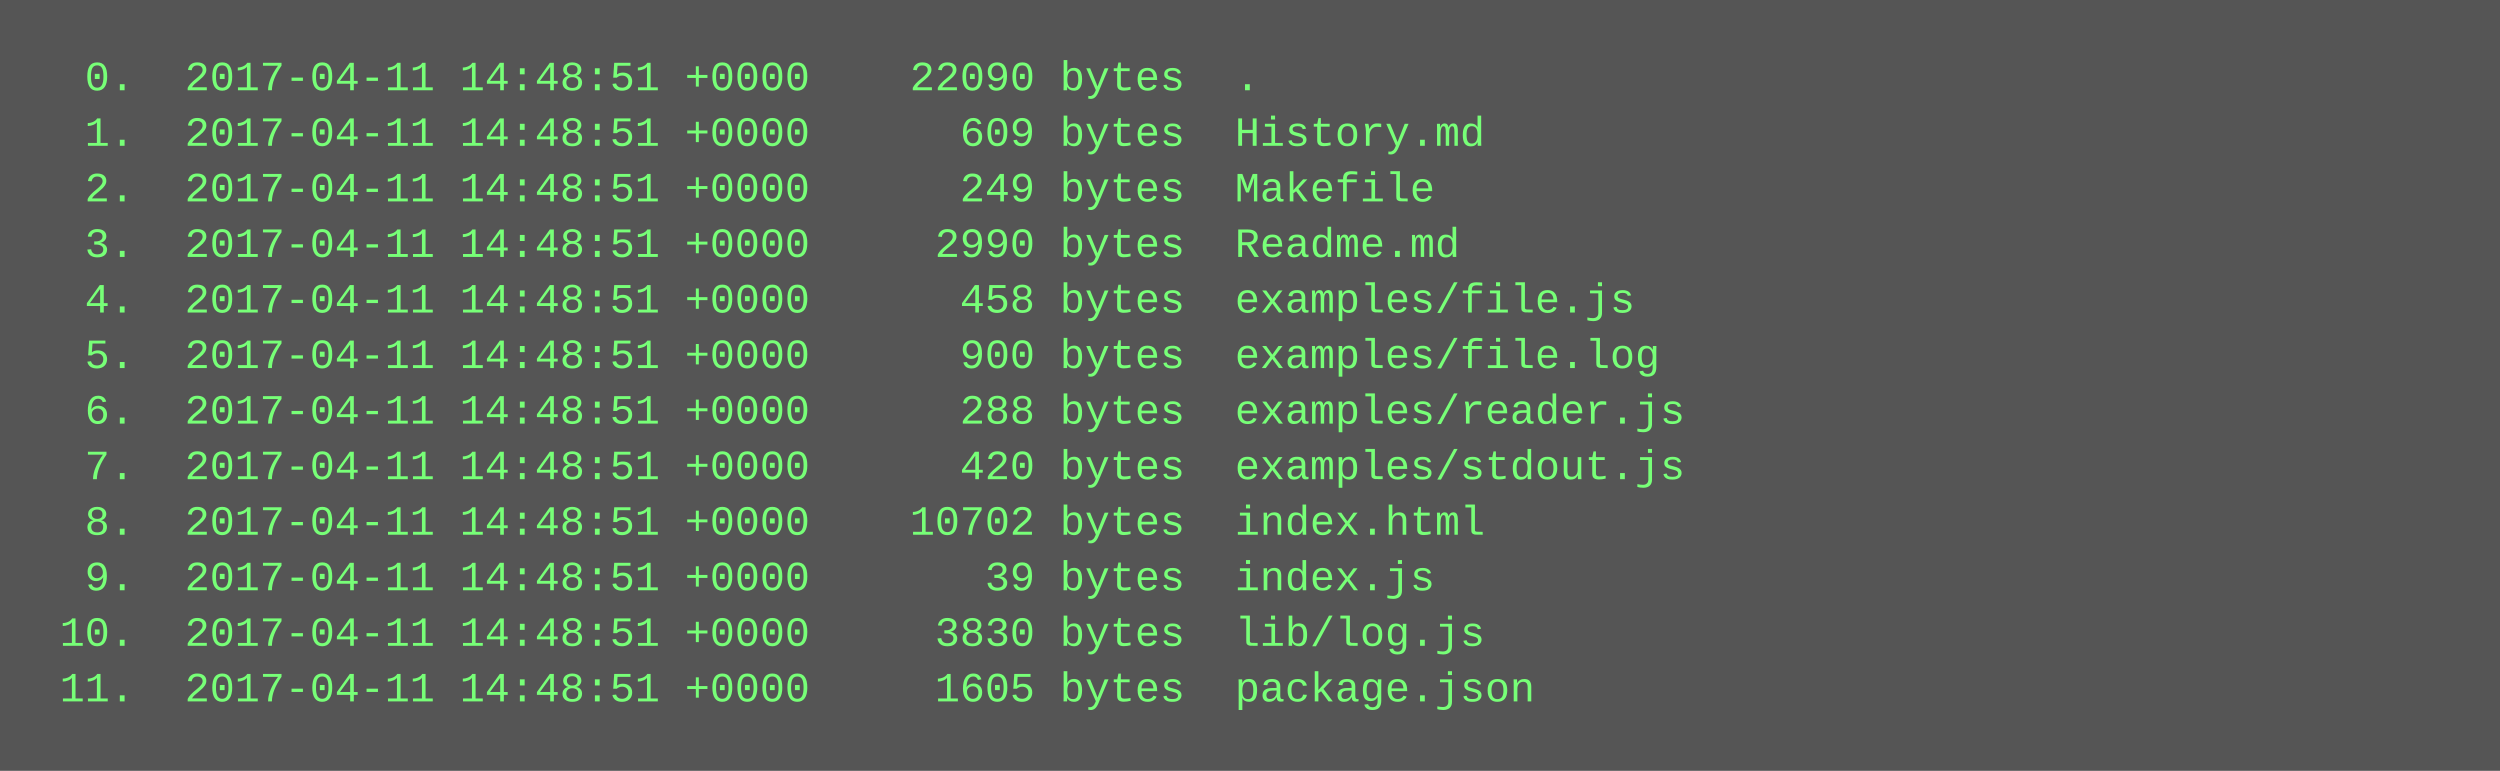
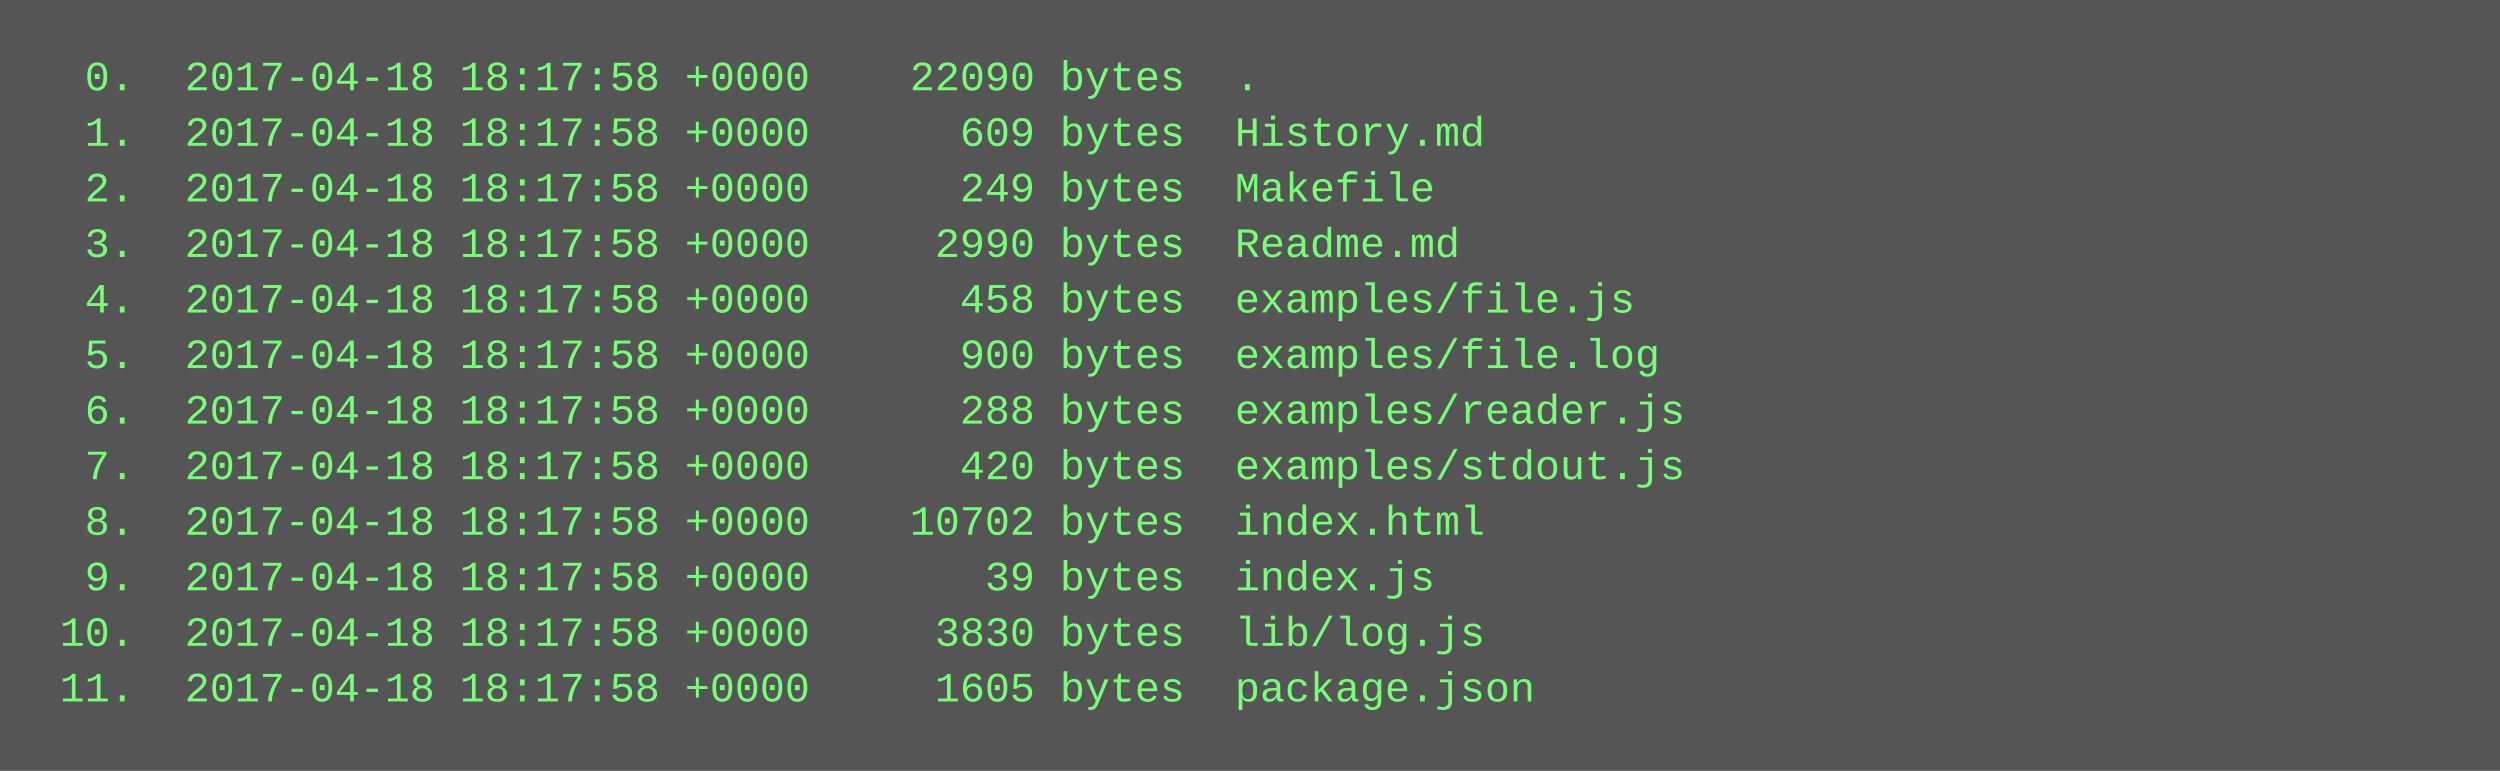
<svg xmlns="http://www.w3.org/2000/svg" height="222" width="720">
  <rect height="222" fill="#555" width="720" />
  <text fill="#7f7" font-family="Courier New" font-size="12" xml:space="preserve">
-     <tspan x="10" y="26">  0.  2017-04-11 14:48:51 +0000    22090 bytes  .</tspan>
-     <tspan x="10" y="42">  1.  2017-04-11 14:48:51 +0000      609 bytes  History.md</tspan>
-     <tspan x="10" y="58">  2.  2017-04-11 14:48:51 +0000      249 bytes  Makefile</tspan>
-     <tspan x="10" y="74">  3.  2017-04-11 14:48:51 +0000     2990 bytes  Readme.md</tspan>
-     <tspan x="10" y="90">  4.  2017-04-11 14:48:51 +0000      458 bytes  examples/file.js</tspan>
-     <tspan x="10" y="106">  5.  2017-04-11 14:48:51 +0000      900 bytes  examples/file.log</tspan>
-     <tspan x="10" y="122">  6.  2017-04-11 14:48:51 +0000      288 bytes  examples/reader.js</tspan>
-     <tspan x="10" y="138">  7.  2017-04-11 14:48:51 +0000      420 bytes  examples/stdout.js</tspan>
-     <tspan x="10" y="154">  8.  2017-04-11 14:48:51 +0000    10702 bytes  index.html</tspan>
-     <tspan x="10" y="170">  9.  2017-04-11 14:48:51 +0000       39 bytes  index.js</tspan>
-     <tspan x="10" y="186"> 10.  2017-04-11 14:48:51 +0000     3830 bytes  lib/log.js</tspan>
-     <tspan x="10" y="202"> 11.  2017-04-11 14:48:51 +0000     1605 bytes  package.json</tspan>
+     <tspan x="10" y="26">  0.  2017-04-18 18:17:58 +0000    22090 bytes  .</tspan>
+     <tspan x="10" y="42">  1.  2017-04-18 18:17:58 +0000      609 bytes  History.md</tspan>
+     <tspan x="10" y="58">  2.  2017-04-18 18:17:58 +0000      249 bytes  Makefile</tspan>
+     <tspan x="10" y="74">  3.  2017-04-18 18:17:58 +0000     2990 bytes  Readme.md</tspan>
+     <tspan x="10" y="90">  4.  2017-04-18 18:17:58 +0000      458 bytes  examples/file.js</tspan>
+     <tspan x="10" y="106">  5.  2017-04-18 18:17:58 +0000      900 bytes  examples/file.log</tspan>
+     <tspan x="10" y="122">  6.  2017-04-18 18:17:58 +0000      288 bytes  examples/reader.js</tspan>
+     <tspan x="10" y="138">  7.  2017-04-18 18:17:58 +0000      420 bytes  examples/stdout.js</tspan>
+     <tspan x="10" y="154">  8.  2017-04-18 18:17:58 +0000    10702 bytes  index.html</tspan>
+     <tspan x="10" y="170">  9.  2017-04-18 18:17:58 +0000       39 bytes  index.js</tspan>
+     <tspan x="10" y="186"> 10.  2017-04-18 18:17:58 +0000     3830 bytes  lib/log.js</tspan>
+     <tspan x="10" y="202"> 11.  2017-04-18 18:17:58 +0000     1605 bytes  package.json</tspan>
  </text>
</svg>
